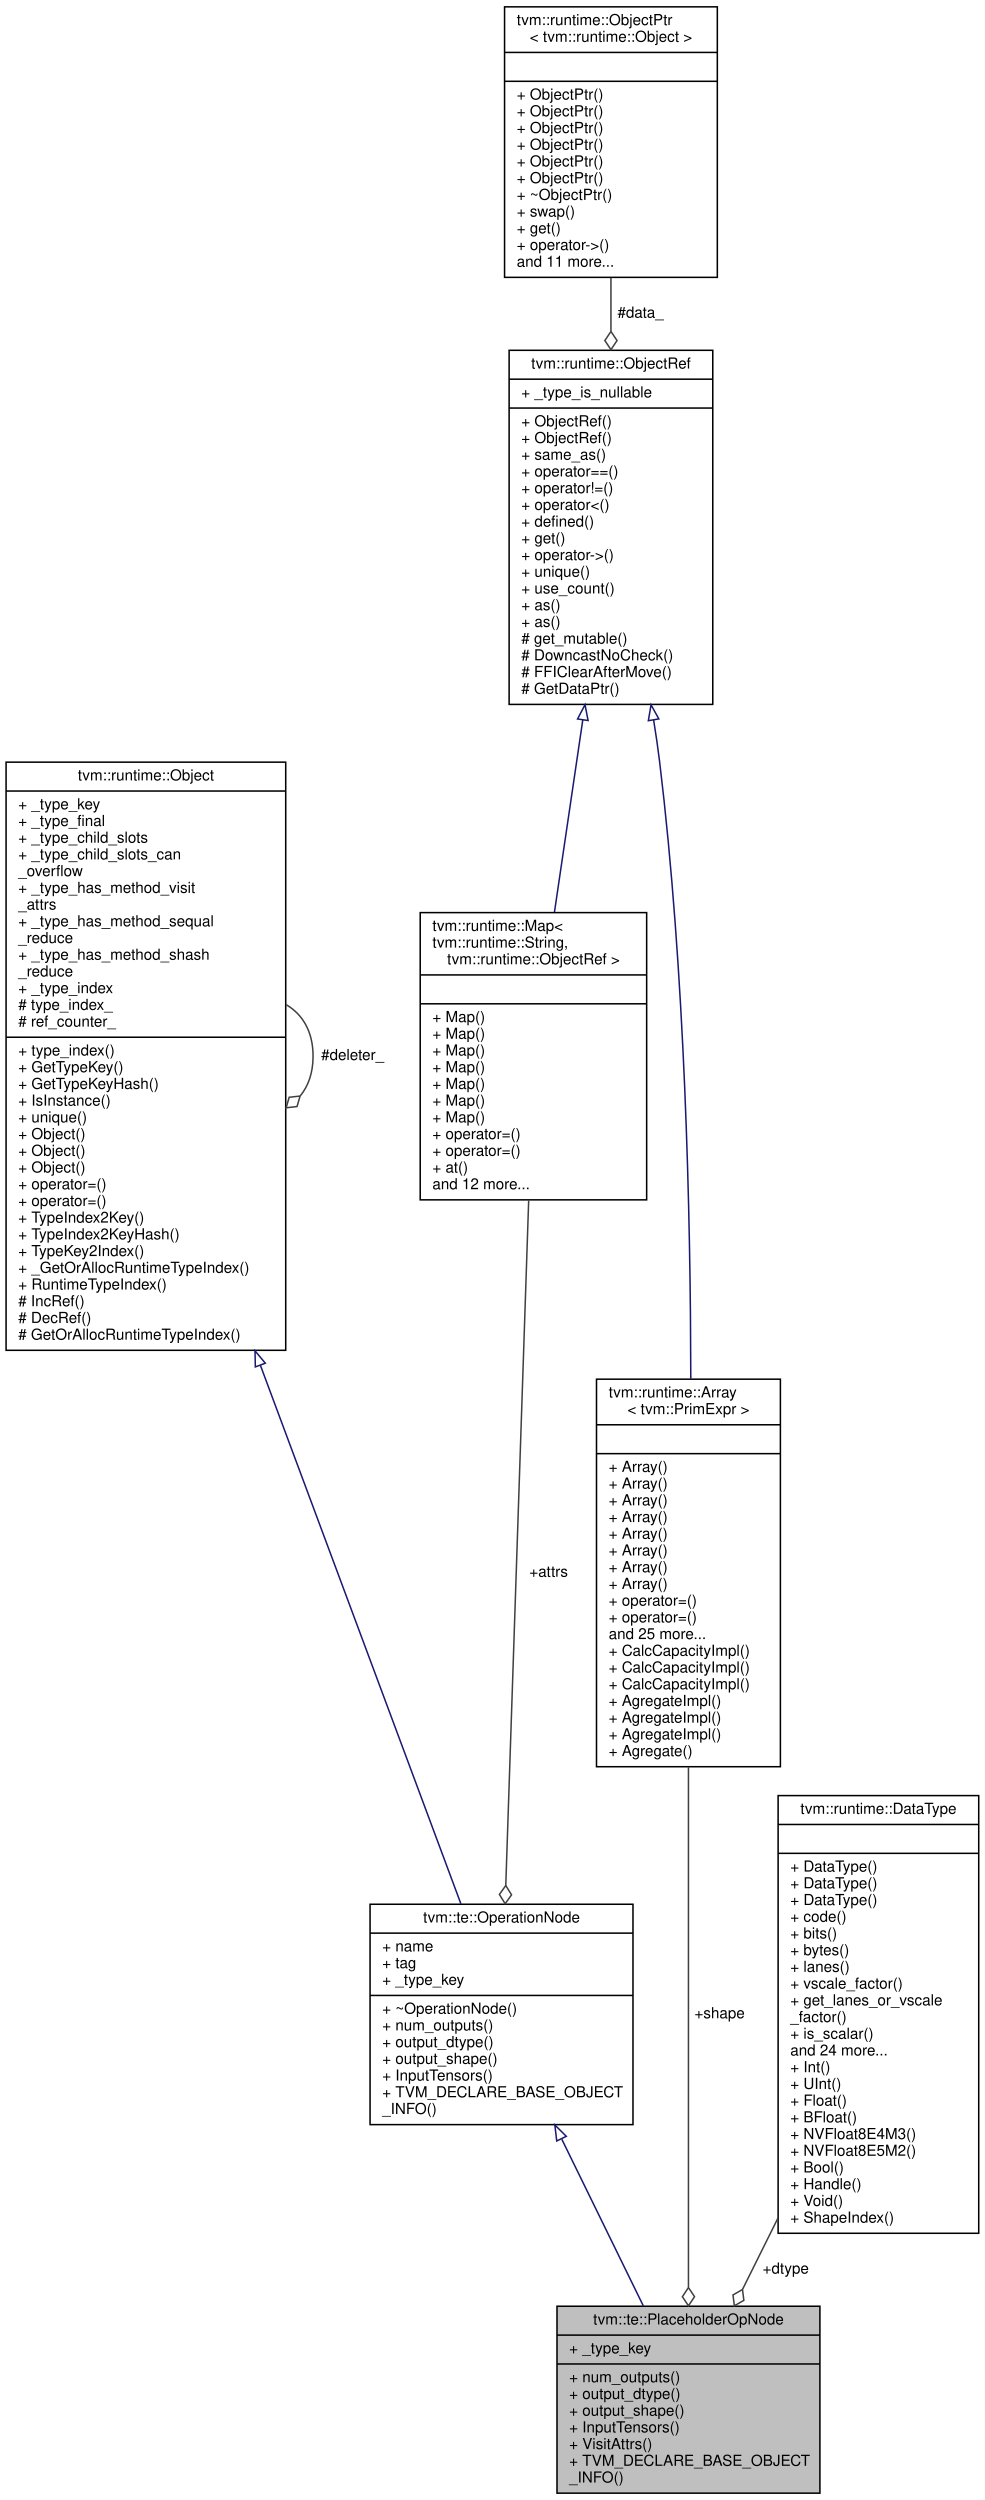
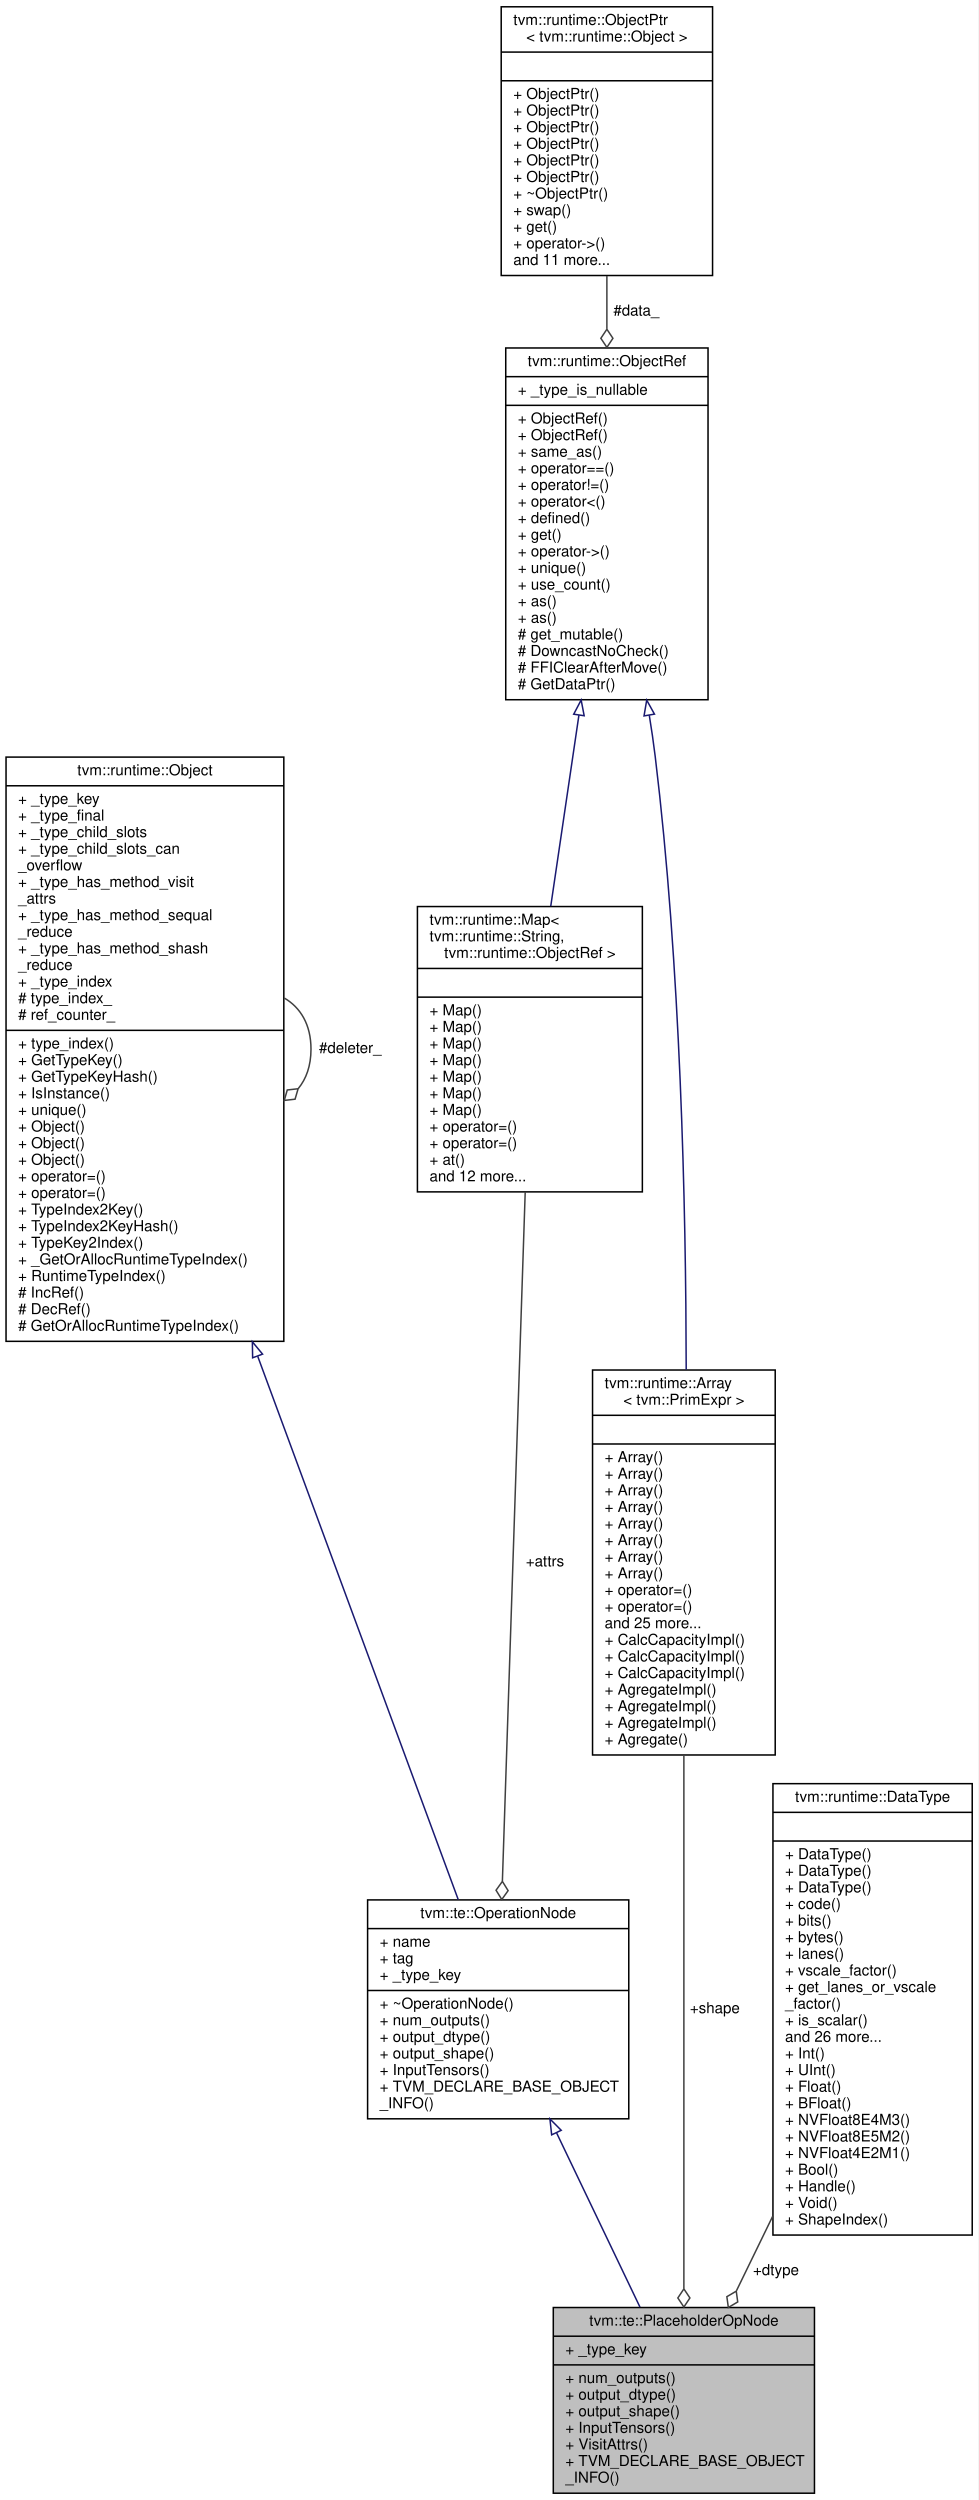
- <svg xmlns="http://www.w3.org/2000/svg" xmlns:xlink="http://www.w3.org/1999/xlink" width="648pt" height="1645pt" viewBox="0.00 0.00 648.00 1645.00">
-   <g id="graph0" class="graph" transform="scale(1 1) rotate(0) translate(4 1641)">
-     <polygon fill="white" stroke="transparent" points="-4,4 -4,-1641 644,-1641 644,4 -4,4" />
+ <svg xmlns="http://www.w3.org/2000/svg" xmlns:xlink="http://www.w3.org/1999/xlink" width="648pt" height="1656pt" viewBox="0.00 0.00 648.00 1656.00">
+   <g id="graph0" class="graph" transform="scale(1 1) rotate(0) translate(4 1652)">
+     <polygon fill="white" stroke="transparent" points="-4,4 -4,-1652 644,-1652 644,4 -4,4" />
    <g id="node1" class="node">
      <g id="a_node1">
        <a xlink:title="A placeholder op represents an input placeholder.">
          <polygon fill="#bfbfbf" stroke="black" points="362.5,-0.5 362.5,-123.5 535.5,-123.5 535.5,-0.5 362.5,-0.5" />
          <text text-anchor="middle" x="449" y="-111.5" font-family="Helvetica,sans-Serif" font-size="10.00">tvm::te::PlaceholderOpNode</text>
          <polyline fill="none" stroke="black" points="362.5,-104.5 535.5,-104.5 " />
          <text text-anchor="start" x="370.5" y="-92.5" font-family="Helvetica,sans-Serif" font-size="10.00">+ _type_key</text>
          <polyline fill="none" stroke="black" points="362.5,-85.5 535.5,-85.5 " />
          <text text-anchor="start" x="370.5" y="-73.5" font-family="Helvetica,sans-Serif" font-size="10.00">+ num_outputs()</text>
          <text text-anchor="start" x="370.5" y="-62.5" font-family="Helvetica,sans-Serif" font-size="10.00">+ output_dtype()</text>
          <text text-anchor="start" x="370.5" y="-51.5" font-family="Helvetica,sans-Serif" font-size="10.00">+ output_shape()</text>
          <text text-anchor="start" x="370.5" y="-40.5" font-family="Helvetica,sans-Serif" font-size="10.00">+ InputTensors()</text>
          <text text-anchor="start" x="370.5" y="-29.5" font-family="Helvetica,sans-Serif" font-size="10.00">+ VisitAttrs()</text>
          <text text-anchor="start" x="370.5" y="-18.5" font-family="Helvetica,sans-Serif" font-size="10.00">+ TVM_DECLARE_BASE_OBJECT</text>
          <text text-anchor="start" x="370.5" y="-7.5" font-family="Helvetica,sans-Serif" font-size="10.00">_INFO()</text>
        </a>
      </g>
    </g>
    <g id="node2" class="node">
      <g id="a_node2">
        <a xlink:href="classtvm_1_1te_1_1OperationNode.html" target="_top" xlink:title="Base class of all operation nodes.">
-           <polygon fill="white" stroke="black" points="239.5,-243 239.5,-388 412.5,-388 412.5,-243 239.5,-243" />
-           <text text-anchor="middle" x="326" y="-376" font-family="Helvetica,sans-Serif" font-size="10.00">tvm::te::OperationNode</text>
-           <polyline fill="none" stroke="black" points="239.5,-369 412.5,-369 " />
-           <text text-anchor="start" x="247.5" y="-357" font-family="Helvetica,sans-Serif" font-size="10.00">+ name</text>
-           <text text-anchor="start" x="247.5" y="-346" font-family="Helvetica,sans-Serif" font-size="10.00">+ tag</text>
-           <text text-anchor="start" x="247.5" y="-335" font-family="Helvetica,sans-Serif" font-size="10.00">+ _type_key</text>
-           <polyline fill="none" stroke="black" points="239.5,-328 412.5,-328 " />
-           <text text-anchor="start" x="247.5" y="-316" font-family="Helvetica,sans-Serif" font-size="10.00">+ ~OperationNode()</text>
-           <text text-anchor="start" x="247.5" y="-305" font-family="Helvetica,sans-Serif" font-size="10.00">+ num_outputs()</text>
-           <text text-anchor="start" x="247.5" y="-294" font-family="Helvetica,sans-Serif" font-size="10.00">+ output_dtype()</text>
-           <text text-anchor="start" x="247.5" y="-283" font-family="Helvetica,sans-Serif" font-size="10.00">+ output_shape()</text>
-           <text text-anchor="start" x="247.5" y="-272" font-family="Helvetica,sans-Serif" font-size="10.00">+ InputTensors()</text>
-           <text text-anchor="start" x="247.5" y="-261" font-family="Helvetica,sans-Serif" font-size="10.00">+ TVM_DECLARE_BASE_OBJECT</text>
-           <text text-anchor="start" x="247.5" y="-250" font-family="Helvetica,sans-Serif" font-size="10.00">_INFO()</text>
+           <polygon fill="white" stroke="black" points="239.5,-248.5 239.5,-393.5 412.5,-393.5 412.5,-248.5 239.5,-248.5" />
+           <text text-anchor="middle" x="326" y="-381.5" font-family="Helvetica,sans-Serif" font-size="10.00">tvm::te::OperationNode</text>
+           <polyline fill="none" stroke="black" points="239.5,-374.5 412.5,-374.5 " />
+           <text text-anchor="start" x="247.5" y="-362.5" font-family="Helvetica,sans-Serif" font-size="10.00">+ name</text>
+           <text text-anchor="start" x="247.5" y="-351.5" font-family="Helvetica,sans-Serif" font-size="10.00">+ tag</text>
+           <text text-anchor="start" x="247.5" y="-340.5" font-family="Helvetica,sans-Serif" font-size="10.00">+ _type_key</text>
+           <polyline fill="none" stroke="black" points="239.5,-333.5 412.5,-333.5 " />
+           <text text-anchor="start" x="247.5" y="-321.5" font-family="Helvetica,sans-Serif" font-size="10.00">+ ~OperationNode()</text>
+           <text text-anchor="start" x="247.5" y="-310.5" font-family="Helvetica,sans-Serif" font-size="10.00">+ num_outputs()</text>
+           <text text-anchor="start" x="247.5" y="-299.5" font-family="Helvetica,sans-Serif" font-size="10.00">+ output_dtype()</text>
+           <text text-anchor="start" x="247.5" y="-288.5" font-family="Helvetica,sans-Serif" font-size="10.00">+ output_shape()</text>
+           <text text-anchor="start" x="247.5" y="-277.5" font-family="Helvetica,sans-Serif" font-size="10.00">+ InputTensors()</text>
+           <text text-anchor="start" x="247.5" y="-266.5" font-family="Helvetica,sans-Serif" font-size="10.00">+ TVM_DECLARE_BASE_OBJECT</text>
+           <text text-anchor="start" x="247.5" y="-255.5" font-family="Helvetica,sans-Serif" font-size="10.00">_INFO()</text>
        </a>
      </g>
    </g>
    <g id="edge1" class="edge">
-       <path fill="none" stroke="midnightblue" d="M365.68,-233.36C383.1,-197.75 403.19,-156.66 419.29,-123.76" />
-       <polygon fill="none" stroke="midnightblue" points="362.33,-232.25 361.08,-242.77 368.62,-235.32 362.33,-232.25" />
+       <path fill="none" stroke="midnightblue" d="M364.73,-239.07C382.59,-201.76 403.43,-158.21 419.92,-123.76" />
+       <polygon fill="none" stroke="midnightblue" points="361.42,-237.88 360.26,-248.41 367.74,-240.9 361.42,-237.88" />
    </g>
    <g id="node3" class="node">
      <g id="a_node3">
        <a xlink:href="classtvm_1_1runtime_1_1Object.html" target="_top" xlink:title="base class of all object containers.">
-           <polygon fill="white" stroke="black" points="0,-752.5 0,-1139.5 184,-1139.5 184,-752.5 0,-752.5" />
-           <text text-anchor="middle" x="92" y="-1127.5" font-family="Helvetica,sans-Serif" font-size="10.00">tvm::runtime::Object</text>
-           <polyline fill="none" stroke="black" points="0,-1120.5 184,-1120.5 " />
-           <text text-anchor="start" x="8" y="-1108.5" font-family="Helvetica,sans-Serif" font-size="10.00">+ _type_key</text>
-           <text text-anchor="start" x="8" y="-1097.5" font-family="Helvetica,sans-Serif" font-size="10.00">+ _type_final</text>
-           <text text-anchor="start" x="8" y="-1086.5" font-family="Helvetica,sans-Serif" font-size="10.00">+ _type_child_slots</text>
-           <text text-anchor="start" x="8" y="-1075.5" font-family="Helvetica,sans-Serif" font-size="10.00">+ _type_child_slots_can</text>
-           <text text-anchor="start" x="8" y="-1064.5" font-family="Helvetica,sans-Serif" font-size="10.00">_overflow</text>
-           <text text-anchor="start" x="8" y="-1053.5" font-family="Helvetica,sans-Serif" font-size="10.00">+ _type_has_method_visit</text>
-           <text text-anchor="start" x="8" y="-1042.5" font-family="Helvetica,sans-Serif" font-size="10.00">_attrs</text>
-           <text text-anchor="start" x="8" y="-1031.5" font-family="Helvetica,sans-Serif" font-size="10.00">+ _type_has_method_sequal</text>
-           <text text-anchor="start" x="8" y="-1020.5" font-family="Helvetica,sans-Serif" font-size="10.00">_reduce</text>
-           <text text-anchor="start" x="8" y="-1009.5" font-family="Helvetica,sans-Serif" font-size="10.00">+ _type_has_method_shash</text>
-           <text text-anchor="start" x="8" y="-998.5" font-family="Helvetica,sans-Serif" font-size="10.00">_reduce</text>
-           <text text-anchor="start" x="8" y="-987.5" font-family="Helvetica,sans-Serif" font-size="10.00">+ _type_index</text>
-           <text text-anchor="start" x="8" y="-976.5" font-family="Helvetica,sans-Serif" font-size="10.00"># type_index_</text>
-           <text text-anchor="start" x="8" y="-965.5" font-family="Helvetica,sans-Serif" font-size="10.00"># ref_counter_</text>
-           <polyline fill="none" stroke="black" points="0,-958.5 184,-958.5 " />
-           <text text-anchor="start" x="8" y="-946.5" font-family="Helvetica,sans-Serif" font-size="10.00">+ type_index()</text>
-           <text text-anchor="start" x="8" y="-935.5" font-family="Helvetica,sans-Serif" font-size="10.00">+ GetTypeKey()</text>
-           <text text-anchor="start" x="8" y="-924.5" font-family="Helvetica,sans-Serif" font-size="10.00">+ GetTypeKeyHash()</text>
-           <text text-anchor="start" x="8" y="-913.5" font-family="Helvetica,sans-Serif" font-size="10.00">+ IsInstance()</text>
-           <text text-anchor="start" x="8" y="-902.5" font-family="Helvetica,sans-Serif" font-size="10.00">+ unique()</text>
+           <polygon fill="white" stroke="black" points="0,-763.5 0,-1150.5 184,-1150.5 184,-763.5 0,-763.5" />
+           <text text-anchor="middle" x="92" y="-1138.5" font-family="Helvetica,sans-Serif" font-size="10.00">tvm::runtime::Object</text>
+           <polyline fill="none" stroke="black" points="0,-1131.5 184,-1131.5 " />
+           <text text-anchor="start" x="8" y="-1119.5" font-family="Helvetica,sans-Serif" font-size="10.00">+ _type_key</text>
+           <text text-anchor="start" x="8" y="-1108.5" font-family="Helvetica,sans-Serif" font-size="10.00">+ _type_final</text>
+           <text text-anchor="start" x="8" y="-1097.5" font-family="Helvetica,sans-Serif" font-size="10.00">+ _type_child_slots</text>
+           <text text-anchor="start" x="8" y="-1086.5" font-family="Helvetica,sans-Serif" font-size="10.00">+ _type_child_slots_can</text>
+           <text text-anchor="start" x="8" y="-1075.5" font-family="Helvetica,sans-Serif" font-size="10.00">_overflow</text>
+           <text text-anchor="start" x="8" y="-1064.5" font-family="Helvetica,sans-Serif" font-size="10.00">+ _type_has_method_visit</text>
+           <text text-anchor="start" x="8" y="-1053.5" font-family="Helvetica,sans-Serif" font-size="10.00">_attrs</text>
+           <text text-anchor="start" x="8" y="-1042.5" font-family="Helvetica,sans-Serif" font-size="10.00">+ _type_has_method_sequal</text>
+           <text text-anchor="start" x="8" y="-1031.5" font-family="Helvetica,sans-Serif" font-size="10.00">_reduce</text>
+           <text text-anchor="start" x="8" y="-1020.5" font-family="Helvetica,sans-Serif" font-size="10.00">+ _type_has_method_shash</text>
+           <text text-anchor="start" x="8" y="-1009.5" font-family="Helvetica,sans-Serif" font-size="10.00">_reduce</text>
+           <text text-anchor="start" x="8" y="-998.5" font-family="Helvetica,sans-Serif" font-size="10.00">+ _type_index</text>
+           <text text-anchor="start" x="8" y="-987.5" font-family="Helvetica,sans-Serif" font-size="10.00"># type_index_</text>
+           <text text-anchor="start" x="8" y="-976.5" font-family="Helvetica,sans-Serif" font-size="10.00"># ref_counter_</text>
+           <polyline fill="none" stroke="black" points="0,-969.5 184,-969.5 " />
+           <text text-anchor="start" x="8" y="-957.5" font-family="Helvetica,sans-Serif" font-size="10.00">+ type_index()</text>
+           <text text-anchor="start" x="8" y="-946.5" font-family="Helvetica,sans-Serif" font-size="10.00">+ GetTypeKey()</text>
+           <text text-anchor="start" x="8" y="-935.5" font-family="Helvetica,sans-Serif" font-size="10.00">+ GetTypeKeyHash()</text>
+           <text text-anchor="start" x="8" y="-924.5" font-family="Helvetica,sans-Serif" font-size="10.00">+ IsInstance()</text>
+           <text text-anchor="start" x="8" y="-913.5" font-family="Helvetica,sans-Serif" font-size="10.00">+ unique()</text>
+           <text text-anchor="start" x="8" y="-902.5" font-family="Helvetica,sans-Serif" font-size="10.00">+ Object()</text>
          <text text-anchor="start" x="8" y="-891.5" font-family="Helvetica,sans-Serif" font-size="10.00">+ Object()</text>
          <text text-anchor="start" x="8" y="-880.5" font-family="Helvetica,sans-Serif" font-size="10.00">+ Object()</text>
-           <text text-anchor="start" x="8" y="-869.5" font-family="Helvetica,sans-Serif" font-size="10.00">+ Object()</text>
+           <text text-anchor="start" x="8" y="-869.5" font-family="Helvetica,sans-Serif" font-size="10.00">+ operator=()</text>
          <text text-anchor="start" x="8" y="-858.5" font-family="Helvetica,sans-Serif" font-size="10.00">+ operator=()</text>
-           <text text-anchor="start" x="8" y="-847.5" font-family="Helvetica,sans-Serif" font-size="10.00">+ operator=()</text>
-           <text text-anchor="start" x="8" y="-836.5" font-family="Helvetica,sans-Serif" font-size="10.00">+ TypeIndex2Key()</text>
-           <text text-anchor="start" x="8" y="-825.5" font-family="Helvetica,sans-Serif" font-size="10.00">+ TypeIndex2KeyHash()</text>
-           <text text-anchor="start" x="8" y="-814.5" font-family="Helvetica,sans-Serif" font-size="10.00">+ TypeKey2Index()</text>
-           <text text-anchor="start" x="8" y="-803.5" font-family="Helvetica,sans-Serif" font-size="10.00">+ _GetOrAllocRuntimeTypeIndex()</text>
-           <text text-anchor="start" x="8" y="-792.5" font-family="Helvetica,sans-Serif" font-size="10.00">+ RuntimeTypeIndex()</text>
-           <text text-anchor="start" x="8" y="-781.5" font-family="Helvetica,sans-Serif" font-size="10.00"># IncRef()</text>
-           <text text-anchor="start" x="8" y="-770.5" font-family="Helvetica,sans-Serif" font-size="10.00"># DecRef()</text>
-           <text text-anchor="start" x="8" y="-759.5" font-family="Helvetica,sans-Serif" font-size="10.00"># GetOrAllocRuntimeTypeIndex()</text>
+           <text text-anchor="start" x="8" y="-847.5" font-family="Helvetica,sans-Serif" font-size="10.00">+ TypeIndex2Key()</text>
+           <text text-anchor="start" x="8" y="-836.5" font-family="Helvetica,sans-Serif" font-size="10.00">+ TypeIndex2KeyHash()</text>
+           <text text-anchor="start" x="8" y="-825.5" font-family="Helvetica,sans-Serif" font-size="10.00">+ TypeKey2Index()</text>
+           <text text-anchor="start" x="8" y="-814.5" font-family="Helvetica,sans-Serif" font-size="10.00">+ _GetOrAllocRuntimeTypeIndex()</text>
+           <text text-anchor="start" x="8" y="-803.5" font-family="Helvetica,sans-Serif" font-size="10.00">+ RuntimeTypeIndex()</text>
+           <text text-anchor="start" x="8" y="-792.5" font-family="Helvetica,sans-Serif" font-size="10.00"># IncRef()</text>
+           <text text-anchor="start" x="8" y="-781.5" font-family="Helvetica,sans-Serif" font-size="10.00"># DecRef()</text>
+           <text text-anchor="start" x="8" y="-770.5" font-family="Helvetica,sans-Serif" font-size="10.00"># GetOrAllocRuntimeTypeIndex()</text>
        </a>
      </g>
    </g>
    <g id="edge2" class="edge">
-       <path fill="none" stroke="midnightblue" d="M167.31,-742.72C212.55,-621.22 267.35,-474.04 299.28,-388.26" />
-       <polygon fill="none" stroke="midnightblue" points="164.01,-741.57 163.8,-752.16 170.57,-744.01 164.01,-741.57" />
+       <path fill="none" stroke="midnightblue" d="M166.7,-753.62C212.18,-630.38 267.52,-480.44 299.56,-393.63" />
+       <polygon fill="none" stroke="midnightblue" points="163.34,-752.6 163.16,-763.2 169.91,-755.03 163.34,-752.6" />
    </g>
    <g id="edge3" class="edge">
-       <path fill="none" stroke="#404040" d="M184.28,-979.92C195.02,-973.66 202,-962.36 202,-946 202,-935.01 198.85,-926.3 193.52,-919.87" />
-       <polygon fill="none" stroke="#404040" points="193.46,-919.81 186.29,-919 184.28,-912.08 191.45,-912.89 193.46,-919.81" />
-       <text text-anchor="middle" x="228" y="-943.5" font-family="Helvetica,sans-Serif" font-size="10.00"> #deleter_</text>
+       <path fill="none" stroke="#404040" d="M184.28,-990.92C195.02,-984.66 202,-973.36 202,-957 202,-946.01 198.85,-937.3 193.52,-930.87" />
+       <polygon fill="none" stroke="#404040" points="193.46,-930.81 186.29,-930 184.28,-923.08 191.45,-923.89 193.46,-930.81" />
+       <text text-anchor="middle" x="228" y="-954.5" font-family="Helvetica,sans-Serif" font-size="10.00"> #deleter_</text>
    </g>
    <g id="node4" class="node">
      <g id="a_node4">
        <a xlink:href="classtvm_1_1runtime_1_1Map.html" target="_top" xlink:title=" ">
-           <polygon fill="white" stroke="black" points="272.5,-851.5 272.5,-1040.5 421.5,-1040.5 421.5,-851.5 272.5,-851.5" />
-           <text text-anchor="start" x="280.5" y="-1028.5" font-family="Helvetica,sans-Serif" font-size="10.00">tvm::runtime::Map&lt;</text>
-           <text text-anchor="start" x="280.5" y="-1017.5" font-family="Helvetica,sans-Serif" font-size="10.00"> tvm::runtime::String,</text>
-           <text text-anchor="middle" x="347" y="-1006.5" font-family="Helvetica,sans-Serif" font-size="10.00"> tvm::runtime::ObjectRef &gt;</text>
-           <polyline fill="none" stroke="black" points="272.5,-999.5 421.5,-999.5 " />
-           <text text-anchor="middle" x="347" y="-987.5" font-family="Helvetica,sans-Serif" font-size="10.00"> </text>
-           <polyline fill="none" stroke="black" points="272.5,-980.5 421.5,-980.5 " />
+           <polygon fill="white" stroke="black" points="272.5,-862.5 272.5,-1051.5 421.5,-1051.5 421.5,-862.5 272.5,-862.5" />
+           <text text-anchor="start" x="280.5" y="-1039.5" font-family="Helvetica,sans-Serif" font-size="10.00">tvm::runtime::Map&lt;</text>
+           <text text-anchor="start" x="280.5" y="-1028.5" font-family="Helvetica,sans-Serif" font-size="10.00"> tvm::runtime::String,</text>
+           <text text-anchor="middle" x="347" y="-1017.5" font-family="Helvetica,sans-Serif" font-size="10.00"> tvm::runtime::ObjectRef &gt;</text>
+           <polyline fill="none" stroke="black" points="272.5,-1010.5 421.5,-1010.5 " />
+           <text text-anchor="middle" x="347" y="-998.5" font-family="Helvetica,sans-Serif" font-size="10.00"> </text>
+           <polyline fill="none" stroke="black" points="272.5,-991.5 421.5,-991.5 " />
+           <text text-anchor="start" x="280.5" y="-979.5" font-family="Helvetica,sans-Serif" font-size="10.00">+ Map()</text>
          <text text-anchor="start" x="280.5" y="-968.5" font-family="Helvetica,sans-Serif" font-size="10.00">+ Map()</text>
          <text text-anchor="start" x="280.5" y="-957.5" font-family="Helvetica,sans-Serif" font-size="10.00">+ Map()</text>
          <text text-anchor="start" x="280.5" y="-946.5" font-family="Helvetica,sans-Serif" font-size="10.00">+ Map()</text>
          <text text-anchor="start" x="280.5" y="-935.5" font-family="Helvetica,sans-Serif" font-size="10.00">+ Map()</text>
          <text text-anchor="start" x="280.5" y="-924.5" font-family="Helvetica,sans-Serif" font-size="10.00">+ Map()</text>
          <text text-anchor="start" x="280.5" y="-913.5" font-family="Helvetica,sans-Serif" font-size="10.00">+ Map()</text>
-           <text text-anchor="start" x="280.5" y="-902.5" font-family="Helvetica,sans-Serif" font-size="10.00">+ Map()</text>
+           <text text-anchor="start" x="280.5" y="-902.5" font-family="Helvetica,sans-Serif" font-size="10.00">+ operator=()</text>
          <text text-anchor="start" x="280.5" y="-891.5" font-family="Helvetica,sans-Serif" font-size="10.00">+ operator=()</text>
-           <text text-anchor="start" x="280.5" y="-880.5" font-family="Helvetica,sans-Serif" font-size="10.00">+ operator=()</text>
-           <text text-anchor="start" x="280.5" y="-869.5" font-family="Helvetica,sans-Serif" font-size="10.00">+ at()</text>
-           <text text-anchor="start" x="280.5" y="-858.5" font-family="Helvetica,sans-Serif" font-size="10.00">and 12 more...</text>
+           <text text-anchor="start" x="280.5" y="-880.5" font-family="Helvetica,sans-Serif" font-size="10.00">+ at()</text>
+           <text text-anchor="start" x="280.5" y="-869.5" font-family="Helvetica,sans-Serif" font-size="10.00">and 12 more...</text>
        </a>
      </g>
    </g>
    <g id="edge4" class="edge">
-       <path fill="none" stroke="#404040" d="M343.87,-851.25C339.79,-729.13 332.71,-517.45 328.8,-400.39" />
-       <polygon fill="none" stroke="#404040" points="328.8,-400.32 324.6,-394.46 328.4,-388.33 332.6,-394.19 328.8,-400.32" />
-       <text text-anchor="middle" x="357" y="-603.5" font-family="Helvetica,sans-Serif" font-size="10.00"> +attrs</text>
+       <path fill="none" stroke="#404040" d="M343.9,-862.45C339.82,-739.19 332.7,-524.24 328.78,-405.96" />
+       <polygon fill="none" stroke="#404040" points="328.77,-405.77 324.58,-399.91 328.38,-393.78 332.57,-399.64 328.77,-405.77" />
+       <text text-anchor="middle" x="357" y="-614.5" font-family="Helvetica,sans-Serif" font-size="10.00"> +attrs</text>
    </g>
    <g id="node5" class="node">
      <g id="a_node5">
        <a xlink:href="classtvm_1_1runtime_1_1ObjectRef.html" target="_top" xlink:title="Base class of all object reference.">
-           <polygon fill="white" stroke="black" points="331,-1177.5 331,-1410.5 465,-1410.5 465,-1177.5 331,-1177.5" />
-           <text text-anchor="middle" x="398" y="-1398.5" font-family="Helvetica,sans-Serif" font-size="10.00">tvm::runtime::ObjectRef</text>
-           <polyline fill="none" stroke="black" points="331,-1391.5 465,-1391.5 " />
-           <text text-anchor="start" x="339" y="-1379.5" font-family="Helvetica,sans-Serif" font-size="10.00">+ _type_is_nullable</text>
-           <polyline fill="none" stroke="black" points="331,-1372.5 465,-1372.5 " />
+           <polygon fill="white" stroke="black" points="331,-1188.5 331,-1421.5 465,-1421.5 465,-1188.5 331,-1188.5" />
+           <text text-anchor="middle" x="398" y="-1409.5" font-family="Helvetica,sans-Serif" font-size="10.00">tvm::runtime::ObjectRef</text>
+           <polyline fill="none" stroke="black" points="331,-1402.5 465,-1402.5 " />
+           <text text-anchor="start" x="339" y="-1390.5" font-family="Helvetica,sans-Serif" font-size="10.00">+ _type_is_nullable</text>
+           <polyline fill="none" stroke="black" points="331,-1383.5 465,-1383.5 " />
+           <text text-anchor="start" x="339" y="-1371.5" font-family="Helvetica,sans-Serif" font-size="10.00">+ ObjectRef()</text>
          <text text-anchor="start" x="339" y="-1360.5" font-family="Helvetica,sans-Serif" font-size="10.00">+ ObjectRef()</text>
-           <text text-anchor="start" x="339" y="-1349.5" font-family="Helvetica,sans-Serif" font-size="10.00">+ ObjectRef()</text>
-           <text text-anchor="start" x="339" y="-1338.5" font-family="Helvetica,sans-Serif" font-size="10.00">+ same_as()</text>
-           <text text-anchor="start" x="339" y="-1327.5" font-family="Helvetica,sans-Serif" font-size="10.00">+ operator==()</text>
-           <text text-anchor="start" x="339" y="-1316.5" font-family="Helvetica,sans-Serif" font-size="10.00">+ operator!=()</text>
-           <text text-anchor="start" x="339" y="-1305.5" font-family="Helvetica,sans-Serif" font-size="10.00">+ operator&lt;()</text>
-           <text text-anchor="start" x="339" y="-1294.5" font-family="Helvetica,sans-Serif" font-size="10.00">+ defined()</text>
-           <text text-anchor="start" x="339" y="-1283.5" font-family="Helvetica,sans-Serif" font-size="10.00">+ get()</text>
-           <text text-anchor="start" x="339" y="-1272.5" font-family="Helvetica,sans-Serif" font-size="10.00">+ operator-&gt;()</text>
-           <text text-anchor="start" x="339" y="-1261.5" font-family="Helvetica,sans-Serif" font-size="10.00">+ unique()</text>
-           <text text-anchor="start" x="339" y="-1250.5" font-family="Helvetica,sans-Serif" font-size="10.00">+ use_count()</text>
+           <text text-anchor="start" x="339" y="-1349.5" font-family="Helvetica,sans-Serif" font-size="10.00">+ same_as()</text>
+           <text text-anchor="start" x="339" y="-1338.5" font-family="Helvetica,sans-Serif" font-size="10.00">+ operator==()</text>
+           <text text-anchor="start" x="339" y="-1327.5" font-family="Helvetica,sans-Serif" font-size="10.00">+ operator!=()</text>
+           <text text-anchor="start" x="339" y="-1316.5" font-family="Helvetica,sans-Serif" font-size="10.00">+ operator&lt;()</text>
+           <text text-anchor="start" x="339" y="-1305.5" font-family="Helvetica,sans-Serif" font-size="10.00">+ defined()</text>
+           <text text-anchor="start" x="339" y="-1294.5" font-family="Helvetica,sans-Serif" font-size="10.00">+ get()</text>
+           <text text-anchor="start" x="339" y="-1283.5" font-family="Helvetica,sans-Serif" font-size="10.00">+ operator-&gt;()</text>
+           <text text-anchor="start" x="339" y="-1272.5" font-family="Helvetica,sans-Serif" font-size="10.00">+ unique()</text>
+           <text text-anchor="start" x="339" y="-1261.5" font-family="Helvetica,sans-Serif" font-size="10.00">+ use_count()</text>
+           <text text-anchor="start" x="339" y="-1250.5" font-family="Helvetica,sans-Serif" font-size="10.00">+ as()</text>
          <text text-anchor="start" x="339" y="-1239.5" font-family="Helvetica,sans-Serif" font-size="10.00">+ as()</text>
-           <text text-anchor="start" x="339" y="-1228.5" font-family="Helvetica,sans-Serif" font-size="10.00">+ as()</text>
-           <text text-anchor="start" x="339" y="-1217.5" font-family="Helvetica,sans-Serif" font-size="10.00"># get_mutable()</text>
-           <text text-anchor="start" x="339" y="-1206.5" font-family="Helvetica,sans-Serif" font-size="10.00"># DowncastNoCheck()</text>
-           <text text-anchor="start" x="339" y="-1195.5" font-family="Helvetica,sans-Serif" font-size="10.00"># FFIClearAfterMove()</text>
-           <text text-anchor="start" x="339" y="-1184.5" font-family="Helvetica,sans-Serif" font-size="10.00"># GetDataPtr()</text>
+           <text text-anchor="start" x="339" y="-1228.5" font-family="Helvetica,sans-Serif" font-size="10.00"># get_mutable()</text>
+           <text text-anchor="start" x="339" y="-1217.5" font-family="Helvetica,sans-Serif" font-size="10.00"># DowncastNoCheck()</text>
+           <text text-anchor="start" x="339" y="-1206.5" font-family="Helvetica,sans-Serif" font-size="10.00"># FFIClearAfterMove()</text>
+           <text text-anchor="start" x="339" y="-1195.5" font-family="Helvetica,sans-Serif" font-size="10.00"># GetDataPtr()</text>
        </a>
      </g>
    </g>
    <g id="edge5" class="edge">
-       <path fill="none" stroke="midnightblue" d="M379.48,-1167.33C373.31,-1125.52 366.56,-1079.71 360.82,-1040.74" />
-       <polygon fill="none" stroke="midnightblue" points="376.03,-1167.92 380.95,-1177.31 382.95,-1166.9 376.03,-1167.92" />
+       <path fill="none" stroke="midnightblue" d="M379.48,-1178.33C373.31,-1136.52 366.56,-1090.71 360.82,-1051.74" />
+       <polygon fill="none" stroke="midnightblue" points="376.03,-1178.92 380.95,-1188.31 382.95,-1177.9 376.03,-1178.92" />
    </g>
    <g id="node7" class="node">
      <g id="a_node7">
        <a xlink:href="classtvm_1_1runtime_1_1Array.html" target="_top" xlink:title=" ">
-           <polygon fill="white" stroke="black" points="388.5,-478.5 388.5,-733.5 509.5,-733.5 509.5,-478.5 388.5,-478.5" />
-           <text text-anchor="start" x="396.5" y="-721.5" font-family="Helvetica,sans-Serif" font-size="10.00">tvm::runtime::Array</text>
-           <text text-anchor="middle" x="449" y="-710.5" font-family="Helvetica,sans-Serif" font-size="10.00">&lt; tvm::PrimExpr &gt;</text>
-           <polyline fill="none" stroke="black" points="388.5,-703.5 509.5,-703.5 " />
-           <text text-anchor="middle" x="449" y="-691.5" font-family="Helvetica,sans-Serif" font-size="10.00"> </text>
-           <polyline fill="none" stroke="black" points="388.5,-684.5 509.5,-684.5 " />
+           <polygon fill="white" stroke="black" points="388.5,-489.5 388.5,-744.5 509.5,-744.5 509.5,-489.5 388.5,-489.5" />
+           <text text-anchor="start" x="396.5" y="-732.5" font-family="Helvetica,sans-Serif" font-size="10.00">tvm::runtime::Array</text>
+           <text text-anchor="middle" x="449" y="-721.5" font-family="Helvetica,sans-Serif" font-size="10.00">&lt; tvm::PrimExpr &gt;</text>
+           <polyline fill="none" stroke="black" points="388.5,-714.5 509.5,-714.5 " />
+           <text text-anchor="middle" x="449" y="-702.5" font-family="Helvetica,sans-Serif" font-size="10.00"> </text>
+           <polyline fill="none" stroke="black" points="388.5,-695.5 509.5,-695.5 " />
+           <text text-anchor="start" x="396.5" y="-683.5" font-family="Helvetica,sans-Serif" font-size="10.00">+ Array()</text>
          <text text-anchor="start" x="396.5" y="-672.5" font-family="Helvetica,sans-Serif" font-size="10.00">+ Array()</text>
          <text text-anchor="start" x="396.5" y="-661.5" font-family="Helvetica,sans-Serif" font-size="10.00">+ Array()</text>
          <text text-anchor="start" x="396.5" y="-650.5" font-family="Helvetica,sans-Serif" font-size="10.00">+ Array()</text>
          <text text-anchor="start" x="396.5" y="-639.5" font-family="Helvetica,sans-Serif" font-size="10.00">+ Array()</text>
          <text text-anchor="start" x="396.5" y="-628.5" font-family="Helvetica,sans-Serif" font-size="10.00">+ Array()</text>
          <text text-anchor="start" x="396.5" y="-617.5" font-family="Helvetica,sans-Serif" font-size="10.00">+ Array()</text>
          <text text-anchor="start" x="396.5" y="-606.5" font-family="Helvetica,sans-Serif" font-size="10.00">+ Array()</text>
-           <text text-anchor="start" x="396.5" y="-595.5" font-family="Helvetica,sans-Serif" font-size="10.00">+ Array()</text>
+           <text text-anchor="start" x="396.5" y="-595.5" font-family="Helvetica,sans-Serif" font-size="10.00">+ operator=()</text>
          <text text-anchor="start" x="396.5" y="-584.5" font-family="Helvetica,sans-Serif" font-size="10.00">+ operator=()</text>
-           <text text-anchor="start" x="396.5" y="-573.5" font-family="Helvetica,sans-Serif" font-size="10.00">+ operator=()</text>
-           <text text-anchor="start" x="396.5" y="-562.5" font-family="Helvetica,sans-Serif" font-size="10.00">and 25 more...</text>
+           <text text-anchor="start" x="396.5" y="-573.5" font-family="Helvetica,sans-Serif" font-size="10.00">and 25 more...</text>
+           <text text-anchor="start" x="396.5" y="-562.5" font-family="Helvetica,sans-Serif" font-size="10.00">+ CalcCapacityImpl()</text>
          <text text-anchor="start" x="396.5" y="-551.5" font-family="Helvetica,sans-Serif" font-size="10.00">+ CalcCapacityImpl()</text>
          <text text-anchor="start" x="396.5" y="-540.5" font-family="Helvetica,sans-Serif" font-size="10.00">+ CalcCapacityImpl()</text>
-           <text text-anchor="start" x="396.5" y="-529.5" font-family="Helvetica,sans-Serif" font-size="10.00">+ CalcCapacityImpl()</text>
+           <text text-anchor="start" x="396.5" y="-529.5" font-family="Helvetica,sans-Serif" font-size="10.00">+ AgregateImpl()</text>
          <text text-anchor="start" x="396.5" y="-518.5" font-family="Helvetica,sans-Serif" font-size="10.00">+ AgregateImpl()</text>
          <text text-anchor="start" x="396.5" y="-507.5" font-family="Helvetica,sans-Serif" font-size="10.00">+ AgregateImpl()</text>
-           <text text-anchor="start" x="396.5" y="-496.5" font-family="Helvetica,sans-Serif" font-size="10.00">+ AgregateImpl()</text>
-           <text text-anchor="start" x="396.5" y="-485.5" font-family="Helvetica,sans-Serif" font-size="10.00">+ Agregate()</text>
+           <text text-anchor="start" x="396.5" y="-496.5" font-family="Helvetica,sans-Serif" font-size="10.00">+ Agregate()</text>
        </a>
      </g>
    </g>
    <g id="edge8" class="edge">
-       <path fill="none" stroke="midnightblue" d="M426.08,-1167.25C427.58,-1158.06 428.92,-1148.9 430,-1140 446.79,-1001.78 450.41,-842.03 450.54,-733.74" />
-       <polygon fill="none" stroke="midnightblue" points="422.61,-1166.78 424.38,-1177.23 429.51,-1167.96 422.61,-1166.78" />
+       <path fill="none" stroke="midnightblue" d="M426.08,-1178.25C427.58,-1169.06 428.92,-1159.9 430,-1151 446.79,-1012.78 450.41,-853.03 450.54,-744.74" />
+       <polygon fill="none" stroke="midnightblue" points="422.61,-1177.78 424.38,-1188.23 429.51,-1178.96 422.61,-1177.78" />
    </g>
    <g id="node6" class="node">
      <g id="a_node6">
        <a xlink:href="classtvm_1_1runtime_1_1ObjectPtr.html" target="_top" xlink:title=" ">
-           <polygon fill="white" stroke="black" points="328,-1458.5 328,-1636.5 468,-1636.5 468,-1458.5 328,-1458.5" />
-           <text text-anchor="start" x="336" y="-1624.5" font-family="Helvetica,sans-Serif" font-size="10.00">tvm::runtime::ObjectPtr</text>
-           <text text-anchor="middle" x="398" y="-1613.5" font-family="Helvetica,sans-Serif" font-size="10.00">&lt; tvm::runtime::Object &gt;</text>
-           <polyline fill="none" stroke="black" points="328,-1606.5 468,-1606.5 " />
-           <text text-anchor="middle" x="398" y="-1594.5" font-family="Helvetica,sans-Serif" font-size="10.00"> </text>
-           <polyline fill="none" stroke="black" points="328,-1587.5 468,-1587.5 " />
+           <polygon fill="white" stroke="black" points="328,-1469.5 328,-1647.5 468,-1647.5 468,-1469.5 328,-1469.5" />
+           <text text-anchor="start" x="336" y="-1635.5" font-family="Helvetica,sans-Serif" font-size="10.00">tvm::runtime::ObjectPtr</text>
+           <text text-anchor="middle" x="398" y="-1624.5" font-family="Helvetica,sans-Serif" font-size="10.00">&lt; tvm::runtime::Object &gt;</text>
+           <polyline fill="none" stroke="black" points="328,-1617.5 468,-1617.5 " />
+           <text text-anchor="middle" x="398" y="-1605.5" font-family="Helvetica,sans-Serif" font-size="10.00"> </text>
+           <polyline fill="none" stroke="black" points="328,-1598.5 468,-1598.5 " />
+           <text text-anchor="start" x="336" y="-1586.5" font-family="Helvetica,sans-Serif" font-size="10.00">+ ObjectPtr()</text>
          <text text-anchor="start" x="336" y="-1575.5" font-family="Helvetica,sans-Serif" font-size="10.00">+ ObjectPtr()</text>
          <text text-anchor="start" x="336" y="-1564.5" font-family="Helvetica,sans-Serif" font-size="10.00">+ ObjectPtr()</text>
          <text text-anchor="start" x="336" y="-1553.5" font-family="Helvetica,sans-Serif" font-size="10.00">+ ObjectPtr()</text>
          <text text-anchor="start" x="336" y="-1542.5" font-family="Helvetica,sans-Serif" font-size="10.00">+ ObjectPtr()</text>
          <text text-anchor="start" x="336" y="-1531.5" font-family="Helvetica,sans-Serif" font-size="10.00">+ ObjectPtr()</text>
-           <text text-anchor="start" x="336" y="-1520.5" font-family="Helvetica,sans-Serif" font-size="10.00">+ ObjectPtr()</text>
-           <text text-anchor="start" x="336" y="-1509.5" font-family="Helvetica,sans-Serif" font-size="10.00">+ ~ObjectPtr()</text>
-           <text text-anchor="start" x="336" y="-1498.5" font-family="Helvetica,sans-Serif" font-size="10.00">+ swap()</text>
-           <text text-anchor="start" x="336" y="-1487.5" font-family="Helvetica,sans-Serif" font-size="10.00">+ get()</text>
-           <text text-anchor="start" x="336" y="-1476.5" font-family="Helvetica,sans-Serif" font-size="10.00">+ operator-&gt;()</text>
-           <text text-anchor="start" x="336" y="-1465.5" font-family="Helvetica,sans-Serif" font-size="10.00">and 11 more...</text>
+           <text text-anchor="start" x="336" y="-1520.5" font-family="Helvetica,sans-Serif" font-size="10.00">+ ~ObjectPtr()</text>
+           <text text-anchor="start" x="336" y="-1509.5" font-family="Helvetica,sans-Serif" font-size="10.00">+ swap()</text>
+           <text text-anchor="start" x="336" y="-1498.5" font-family="Helvetica,sans-Serif" font-size="10.00">+ get()</text>
+           <text text-anchor="start" x="336" y="-1487.5" font-family="Helvetica,sans-Serif" font-size="10.00">+ operator-&gt;()</text>
+           <text text-anchor="start" x="336" y="-1476.5" font-family="Helvetica,sans-Serif" font-size="10.00">and 11 more...</text>
        </a>
      </g>
    </g>
    <g id="edge6" class="edge">
-       <path fill="none" stroke="#404040" d="M398,-1458.18C398,-1446.84 398,-1435.05 398,-1423.23" />
-       <polygon fill="none" stroke="#404040" points="398,-1422.91 394,-1416.91 398,-1410.91 402,-1416.91 398,-1422.91" />
-       <text text-anchor="middle" x="417.5" y="-1432" font-family="Helvetica,sans-Serif" font-size="10.00"> #data_</text>
+       <path fill="none" stroke="#404040" d="M398,-1469.18C398,-1457.84 398,-1446.05 398,-1434.23" />
+       <polygon fill="none" stroke="#404040" points="398,-1433.91 394,-1427.91 398,-1421.91 402,-1427.91 398,-1433.91" />
+       <text text-anchor="middle" x="417.5" y="-1443" font-family="Helvetica,sans-Serif" font-size="10.00"> #data_</text>
    </g>
    <g id="edge7" class="edge">
-       <path fill="none" stroke="#404040" d="M449,-478.27C449,-371.86 449,-223.56 449,-135.99" />
-       <polygon fill="none" stroke="#404040" points="449,-135.78 445,-129.78 449,-123.78 453,-129.78 449,-135.78" />
-       <text text-anchor="middle" x="469.5" y="-313" font-family="Helvetica,sans-Serif" font-size="10.00"> +shape</text>
+       <path fill="none" stroke="#404040" d="M449,-489.48C449,-380.16 449,-226 449,-136.08" />
+       <polygon fill="none" stroke="#404040" points="449,-135.83 445,-129.83 449,-123.83 453,-129.83 449,-135.83" />
+       <text text-anchor="middle" x="469.5" y="-318.5" font-family="Helvetica,sans-Serif" font-size="10.00"> +shape</text>
    </g>
    <g id="node8" class="node">
      <g id="a_node8">
        <a xlink:href="classtvm_1_1runtime_1_1DataType.html" target="_top" xlink:title="Runtime primitive data type.">
-           <polygon fill="white" stroke="black" points="508,-171.5 508,-459.5 640,-459.5 640,-171.5 508,-171.5" />
-           <text text-anchor="middle" x="574" y="-447.5" font-family="Helvetica,sans-Serif" font-size="10.00">tvm::runtime::DataType</text>
-           <polyline fill="none" stroke="black" points="508,-440.5 640,-440.5 " />
-           <text text-anchor="middle" x="574" y="-428.5" font-family="Helvetica,sans-Serif" font-size="10.00"> </text>
-           <polyline fill="none" stroke="black" points="508,-421.5 640,-421.5 " />
+           <polygon fill="white" stroke="black" points="508,-171.5 508,-470.5 640,-470.5 640,-171.5 508,-171.5" />
+           <text text-anchor="middle" x="574" y="-458.5" font-family="Helvetica,sans-Serif" font-size="10.00">tvm::runtime::DataType</text>
+           <polyline fill="none" stroke="black" points="508,-451.5 640,-451.5 " />
+           <text text-anchor="middle" x="574" y="-439.5" font-family="Helvetica,sans-Serif" font-size="10.00"> </text>
+           <polyline fill="none" stroke="black" points="508,-432.5 640,-432.5 " />
+           <text text-anchor="start" x="516" y="-420.5" font-family="Helvetica,sans-Serif" font-size="10.00">+ DataType()</text>
          <text text-anchor="start" x="516" y="-409.5" font-family="Helvetica,sans-Serif" font-size="10.00">+ DataType()</text>
          <text text-anchor="start" x="516" y="-398.5" font-family="Helvetica,sans-Serif" font-size="10.00">+ DataType()</text>
-           <text text-anchor="start" x="516" y="-387.5" font-family="Helvetica,sans-Serif" font-size="10.00">+ DataType()</text>
-           <text text-anchor="start" x="516" y="-376.5" font-family="Helvetica,sans-Serif" font-size="10.00">+ code()</text>
-           <text text-anchor="start" x="516" y="-365.5" font-family="Helvetica,sans-Serif" font-size="10.00">+ bits()</text>
-           <text text-anchor="start" x="516" y="-354.5" font-family="Helvetica,sans-Serif" font-size="10.00">+ bytes()</text>
-           <text text-anchor="start" x="516" y="-343.5" font-family="Helvetica,sans-Serif" font-size="10.00">+ lanes()</text>
-           <text text-anchor="start" x="516" y="-332.5" font-family="Helvetica,sans-Serif" font-size="10.00">+ vscale_factor()</text>
-           <text text-anchor="start" x="516" y="-321.5" font-family="Helvetica,sans-Serif" font-size="10.00">+ get_lanes_or_vscale</text>
-           <text text-anchor="start" x="516" y="-310.5" font-family="Helvetica,sans-Serif" font-size="10.00">_factor()</text>
-           <text text-anchor="start" x="516" y="-299.5" font-family="Helvetica,sans-Serif" font-size="10.00">+ is_scalar()</text>
-           <text text-anchor="start" x="516" y="-288.5" font-family="Helvetica,sans-Serif" font-size="10.00">and 24 more...</text>
-           <text text-anchor="start" x="516" y="-277.5" font-family="Helvetica,sans-Serif" font-size="10.00">+ Int()</text>
-           <text text-anchor="start" x="516" y="-266.5" font-family="Helvetica,sans-Serif" font-size="10.00">+ UInt()</text>
-           <text text-anchor="start" x="516" y="-255.5" font-family="Helvetica,sans-Serif" font-size="10.00">+ Float()</text>
-           <text text-anchor="start" x="516" y="-244.5" font-family="Helvetica,sans-Serif" font-size="10.00">+ BFloat()</text>
-           <text text-anchor="start" x="516" y="-233.5" font-family="Helvetica,sans-Serif" font-size="10.00">+ NVFloat8E4M3()</text>
-           <text text-anchor="start" x="516" y="-222.5" font-family="Helvetica,sans-Serif" font-size="10.00">+ NVFloat8E5M2()</text>
+           <text text-anchor="start" x="516" y="-387.5" font-family="Helvetica,sans-Serif" font-size="10.00">+ code()</text>
+           <text text-anchor="start" x="516" y="-376.5" font-family="Helvetica,sans-Serif" font-size="10.00">+ bits()</text>
+           <text text-anchor="start" x="516" y="-365.5" font-family="Helvetica,sans-Serif" font-size="10.00">+ bytes()</text>
+           <text text-anchor="start" x="516" y="-354.5" font-family="Helvetica,sans-Serif" font-size="10.00">+ lanes()</text>
+           <text text-anchor="start" x="516" y="-343.5" font-family="Helvetica,sans-Serif" font-size="10.00">+ vscale_factor()</text>
+           <text text-anchor="start" x="516" y="-332.5" font-family="Helvetica,sans-Serif" font-size="10.00">+ get_lanes_or_vscale</text>
+           <text text-anchor="start" x="516" y="-321.5" font-family="Helvetica,sans-Serif" font-size="10.00">_factor()</text>
+           <text text-anchor="start" x="516" y="-310.5" font-family="Helvetica,sans-Serif" font-size="10.00">+ is_scalar()</text>
+           <text text-anchor="start" x="516" y="-299.5" font-family="Helvetica,sans-Serif" font-size="10.00">and 26 more...</text>
+           <text text-anchor="start" x="516" y="-288.5" font-family="Helvetica,sans-Serif" font-size="10.00">+ Int()</text>
+           <text text-anchor="start" x="516" y="-277.5" font-family="Helvetica,sans-Serif" font-size="10.00">+ UInt()</text>
+           <text text-anchor="start" x="516" y="-266.5" font-family="Helvetica,sans-Serif" font-size="10.00">+ Float()</text>
+           <text text-anchor="start" x="516" y="-255.5" font-family="Helvetica,sans-Serif" font-size="10.00">+ BFloat()</text>
+           <text text-anchor="start" x="516" y="-244.5" font-family="Helvetica,sans-Serif" font-size="10.00">+ NVFloat8E4M3()</text>
+           <text text-anchor="start" x="516" y="-233.5" font-family="Helvetica,sans-Serif" font-size="10.00">+ NVFloat8E5M2()</text>
+           <text text-anchor="start" x="516" y="-222.5" font-family="Helvetica,sans-Serif" font-size="10.00">+ NVFloat4E2M1()</text>
          <text text-anchor="start" x="516" y="-211.5" font-family="Helvetica,sans-Serif" font-size="10.00">+ Bool()</text>
          <text text-anchor="start" x="516" y="-200.5" font-family="Helvetica,sans-Serif" font-size="10.00">+ Handle()</text>
          <text text-anchor="start" x="516" y="-189.5" font-family="Helvetica,sans-Serif" font-size="10.00">+ Void()</text>
          <text text-anchor="start" x="516" y="-178.5" font-family="Helvetica,sans-Serif" font-size="10.00">+ ShapeIndex()</text>
        </a>
      </g>
    </g>
    <g id="edge9" class="edge">
-       <path fill="none" stroke="#404040" d="M507.84,-181.39C499.86,-165.33 491.96,-149.44 484.66,-134.75" />
-       <polygon fill="none" stroke="#404040" points="484.55,-134.52 478.3,-130.93 479.21,-123.78 485.46,-127.37 484.55,-134.52" />
-       <text text-anchor="middle" x="513" y="-145" font-family="Helvetica,sans-Serif" font-size="10.00"> +dtype</text>
+       <path fill="none" stroke="#404040" d="M507.84,-183.97C499.55,-166.92 491.34,-150.05 483.8,-134.56" />
+       <polygon fill="none" stroke="#404040" points="483.69,-134.33 477.47,-130.68 478.45,-123.54 484.67,-127.19 483.69,-134.33" />
+       <text text-anchor="middle" x="510" y="-145" font-family="Helvetica,sans-Serif" font-size="10.00"> +dtype</text>
    </g>
  </g>
</svg>
